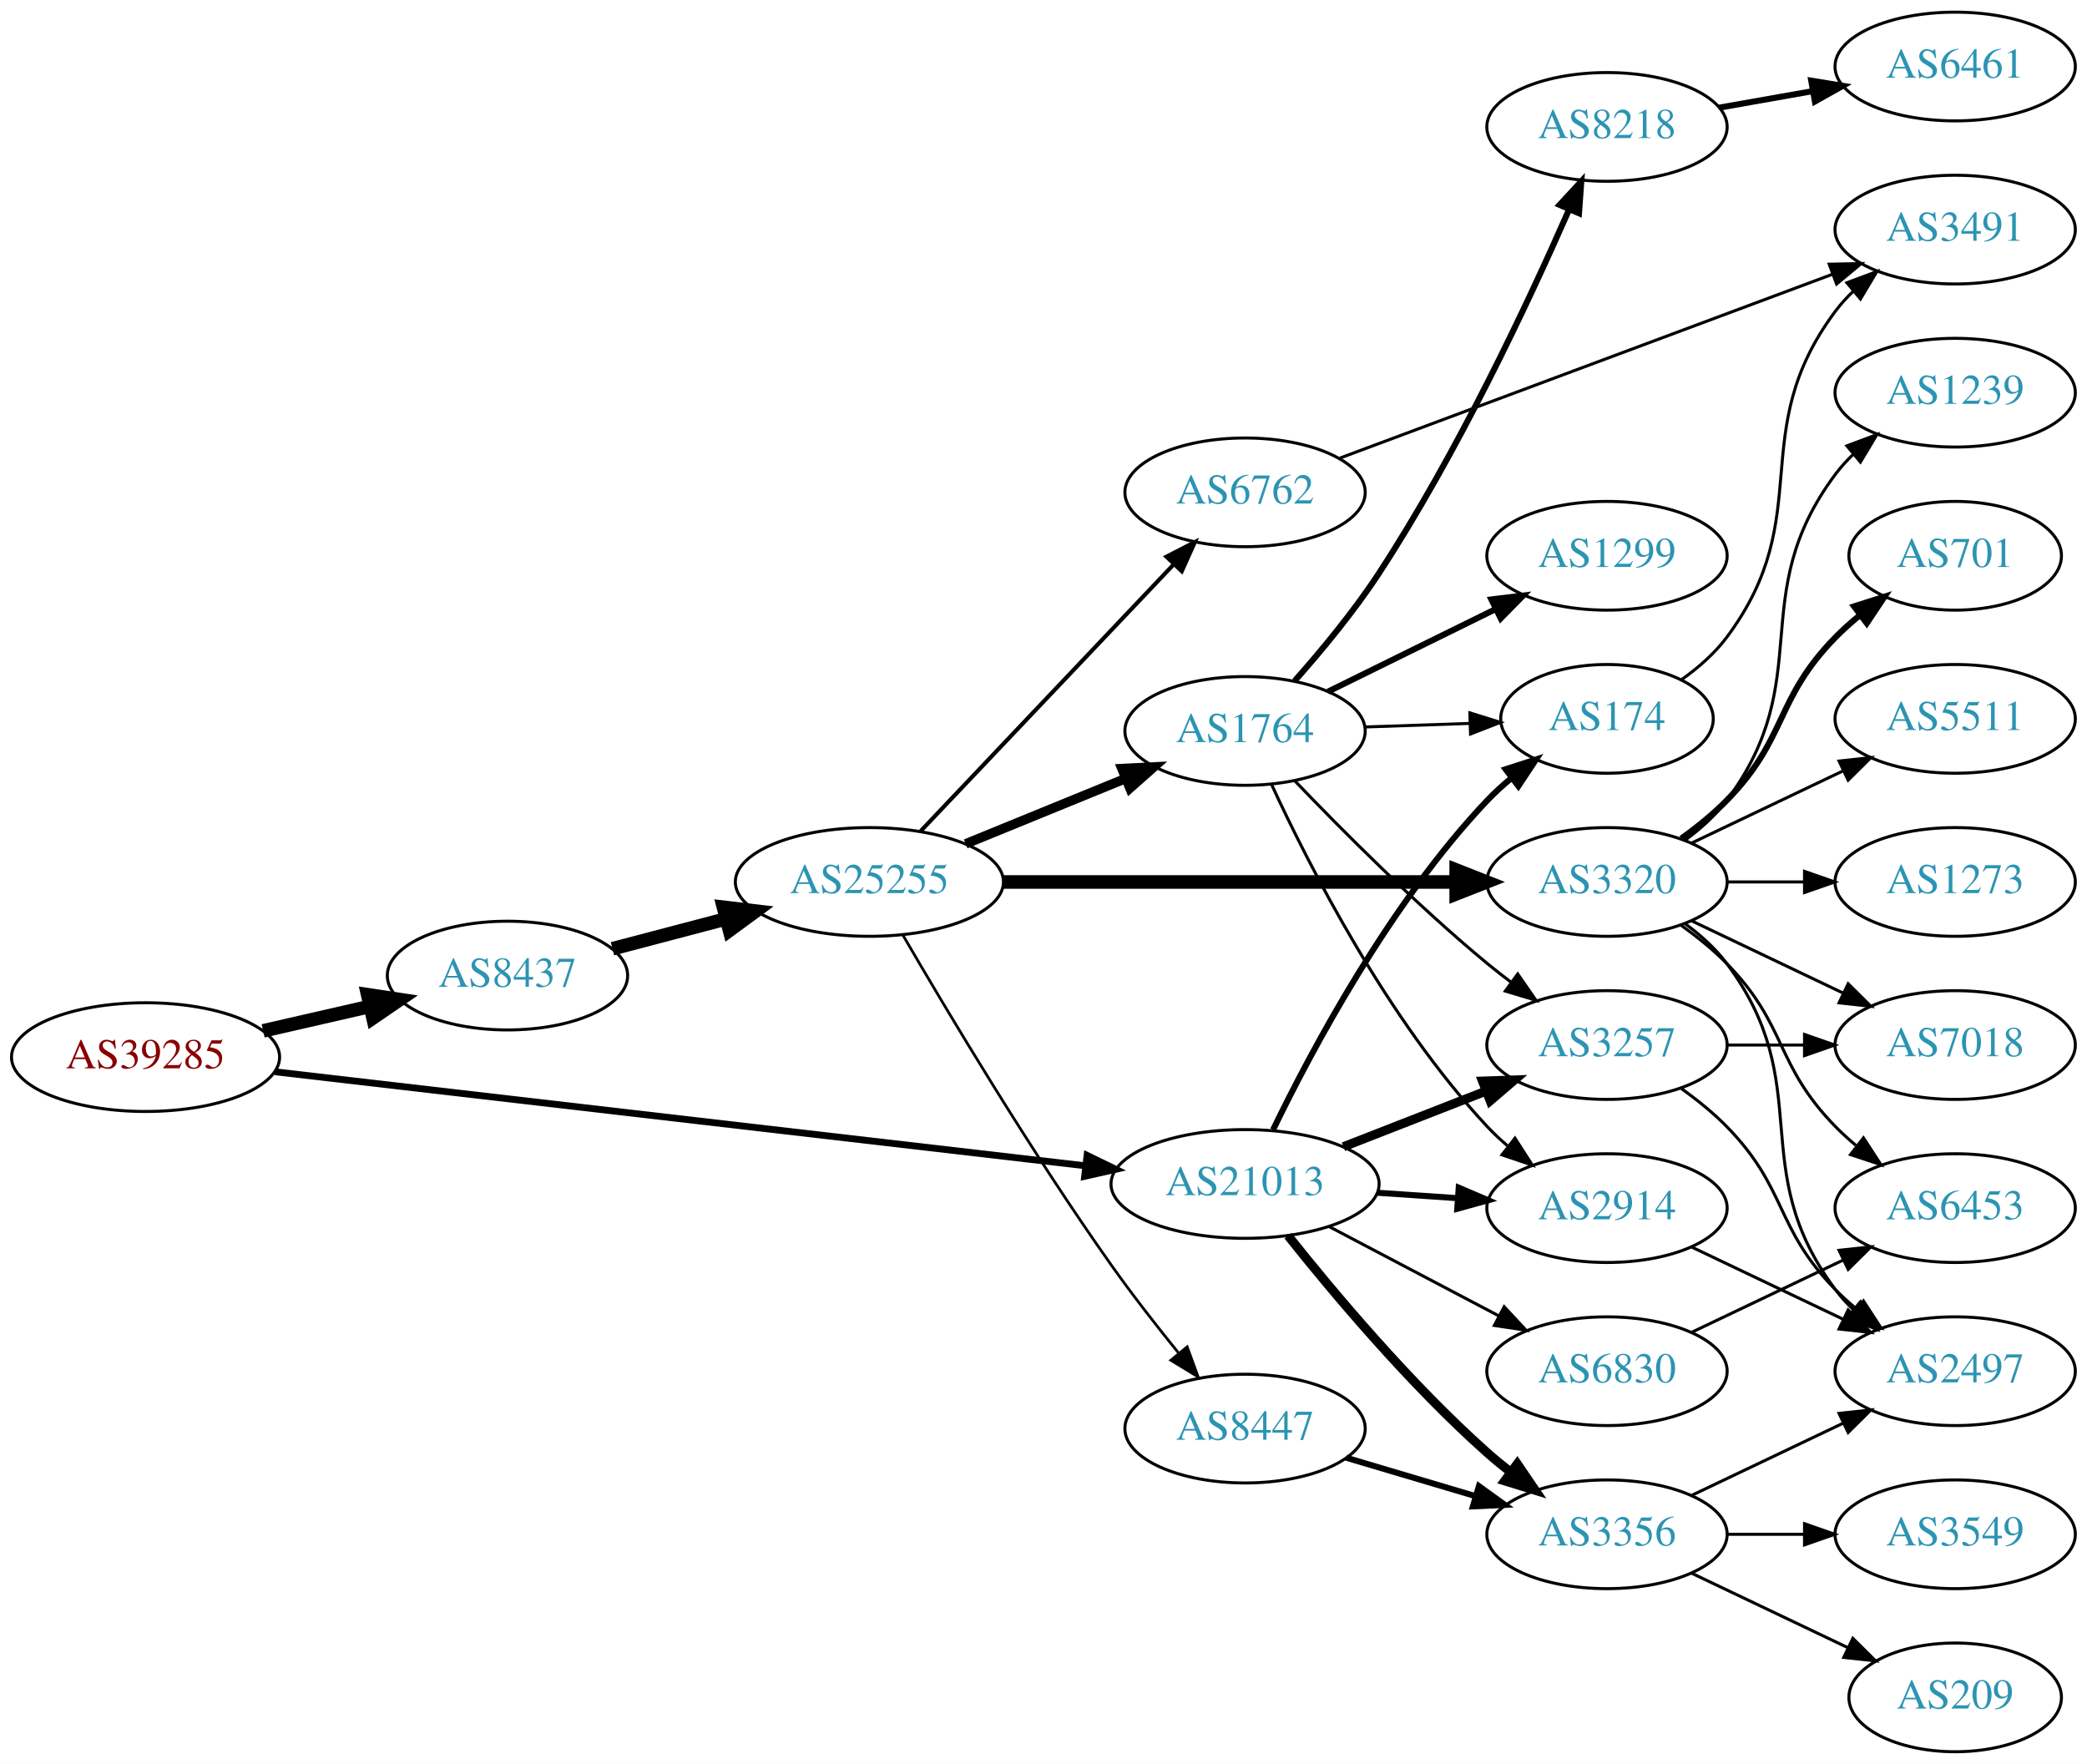
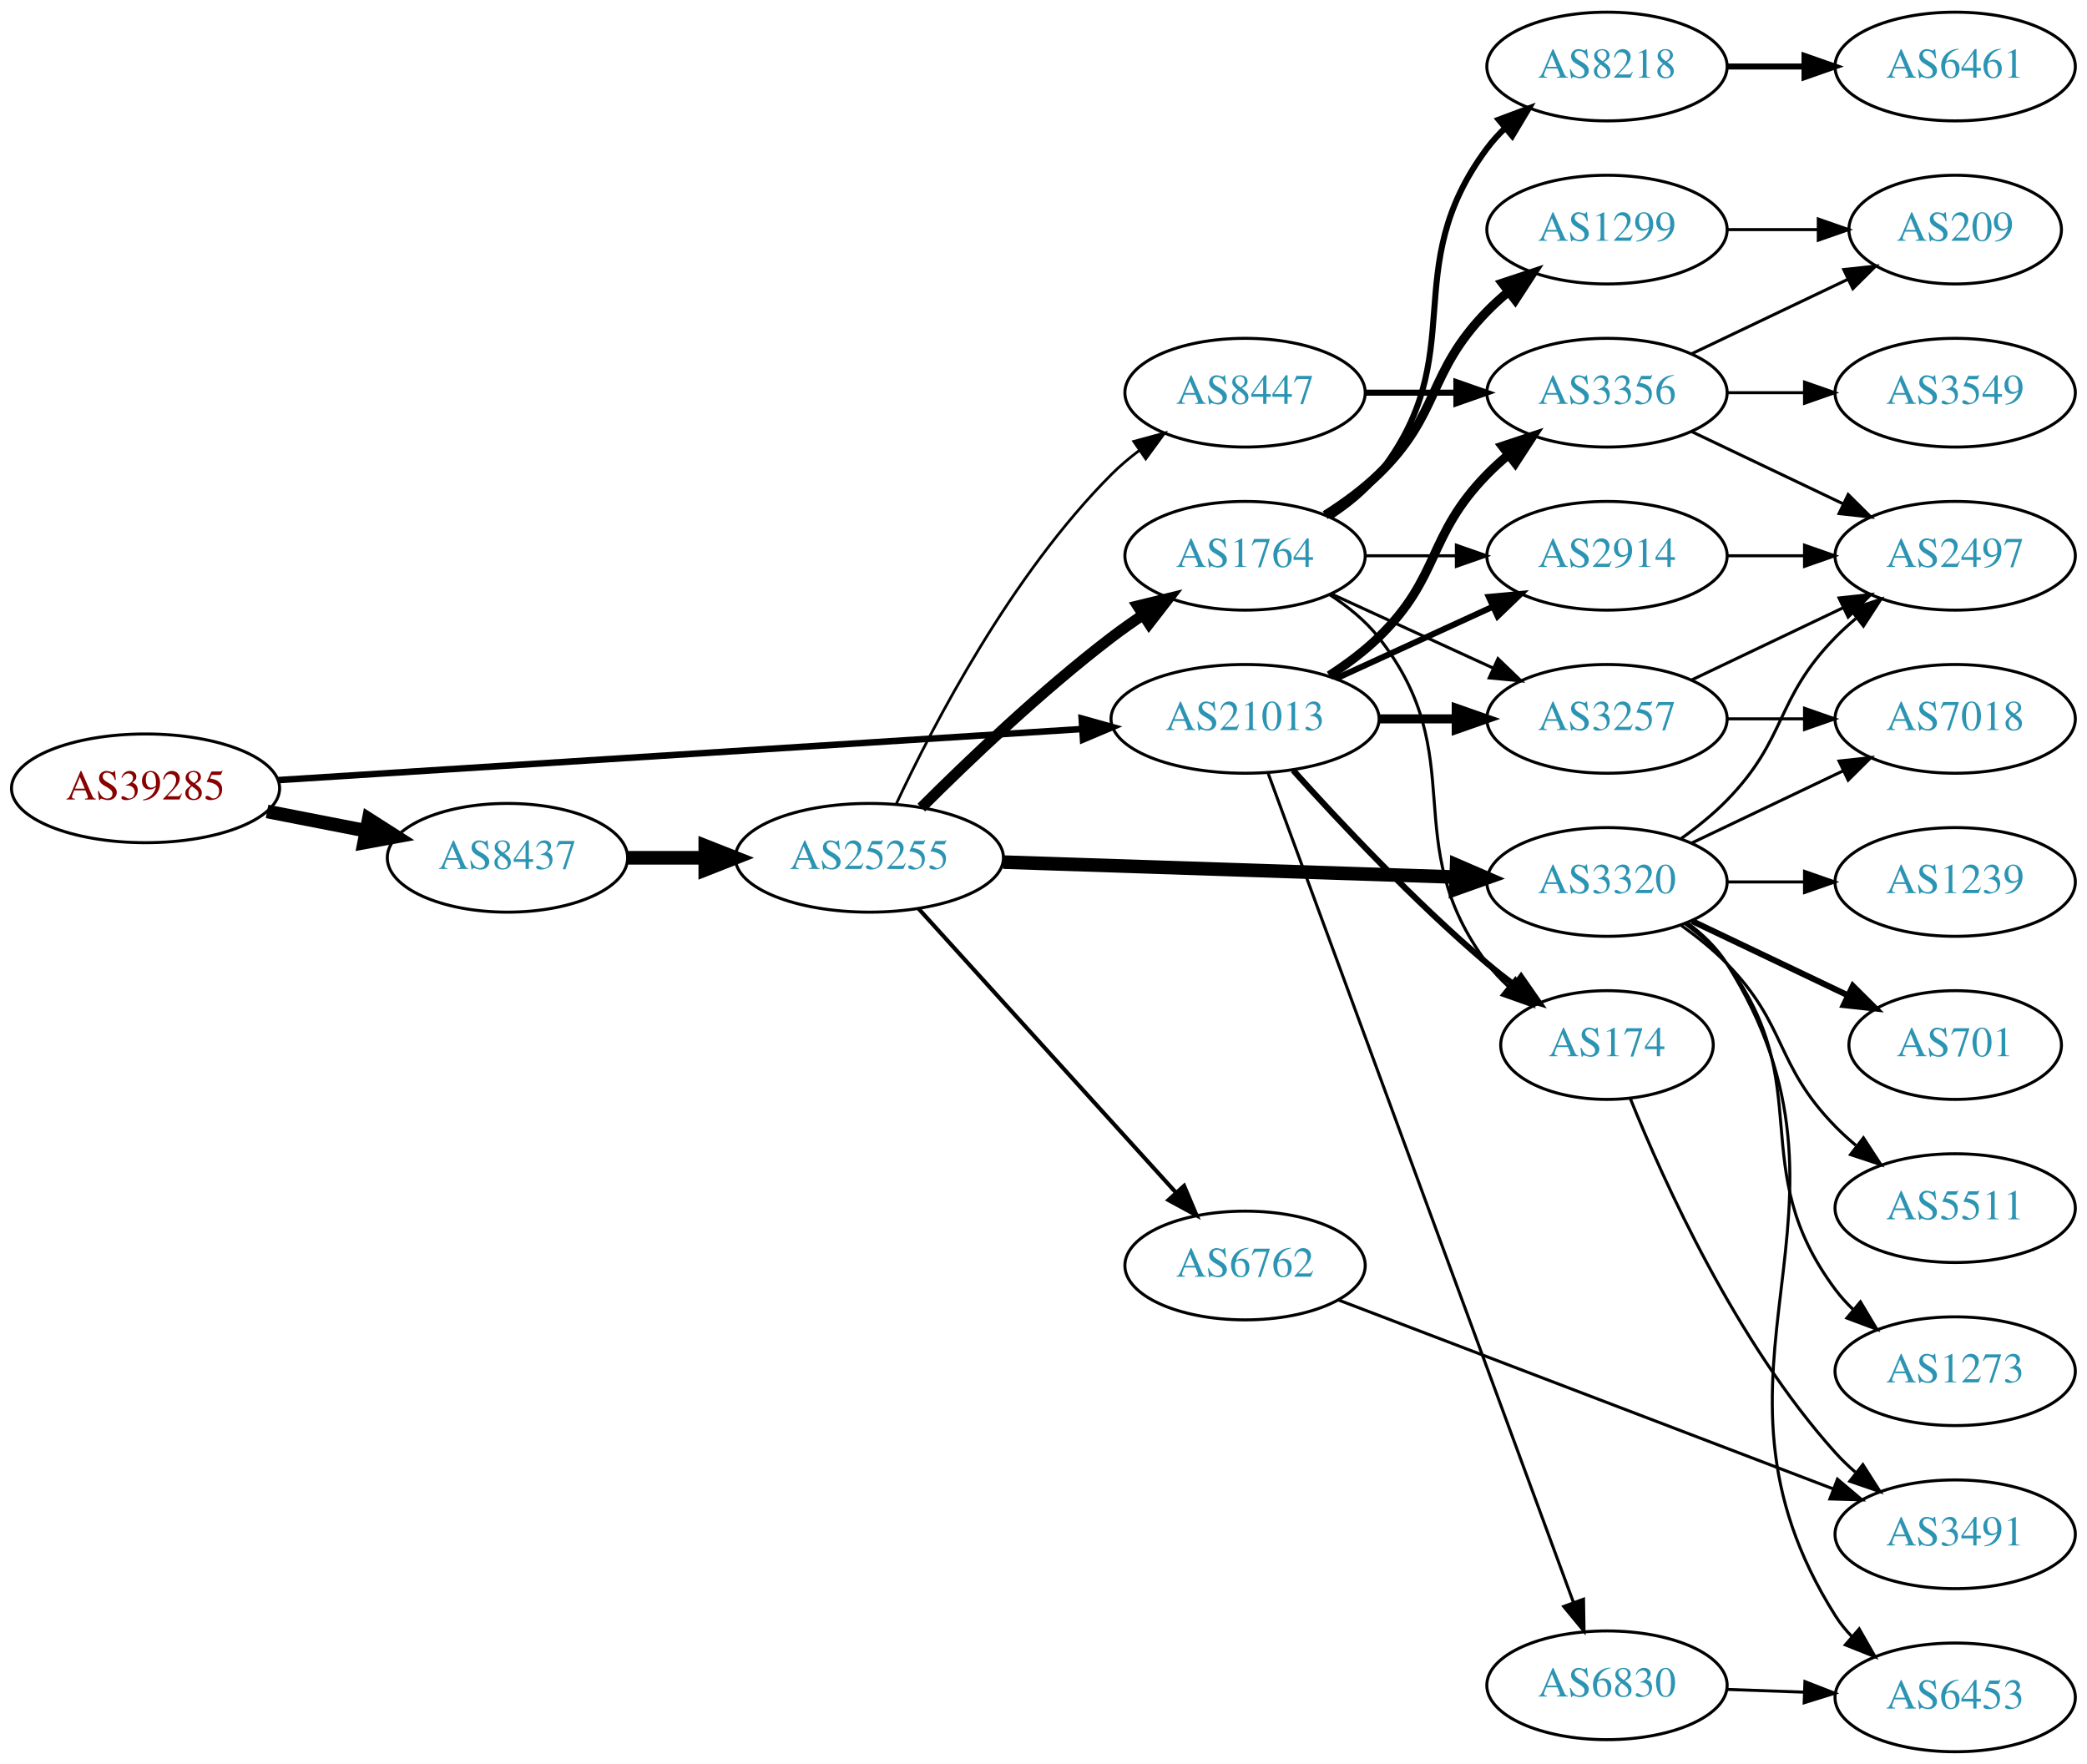
<svg xmlns="http://www.w3.org/2000/svg" xmlns:xlink="http://www.w3.org/1999/xlink" width="691pt" height="584pt" viewBox="0.00 0.00 691.06 584.00">
  <g id="graph0" class="graph" transform="scale(1 1) rotate(0) translate(4 580)">
    <polygon fill="white" stroke="none" points="-4,4 -4,-580 687.055,-580 687.055,4 -4,4" />
    <g id="node1" class="node">
      <g id="a_node1">
        <a xlink:href="/asn/39285" xlink:title="AS39285 ~ Gartner KG [AT]">
-           <ellipse fill="#ffffff" stroke="black" cx="44.196" cy="-230" rx="44.393" ry="18" />
-           <text text-anchor="middle" x="44.196" y="-226.3" font-family="Times,serif" font-size="14.00" fill="#880000">AS39285</text>
+           <ellipse fill="#ffffff" stroke="black" cx="44.196" cy="-319" rx="44.393" ry="18" />
+           <text text-anchor="middle" x="44.196" y="-315.3" font-family="Times,serif" font-size="14.00" fill="#880000">AS39285</text>
        </a>
      </g>
    </g>
    <g id="node2" class="node">
      <g id="a_node2">
        <a xlink:href="/asn/8437" xlink:title="AS8437 ~ Hutchison Drei Austria GmbH [AT]">
-           <ellipse fill="#ffffff" stroke="black" cx="164.039" cy="-257" rx="39.794" ry="18" />
-           <text text-anchor="middle" x="164.039" y="-253.3" font-family="Times,serif" font-size="14.00" fill="#2c94b3">AS8437</text>
+           <ellipse fill="#ffffff" stroke="black" cx="164.039" cy="-296" rx="39.794" ry="18" />
+           <text text-anchor="middle" x="164.039" y="-292.3" font-family="Times,serif" font-size="14.00" fill="#2c94b3">AS8437</text>
        </a>
      </g>
    </g>
    <g id="edge1" class="edge">
-       <path fill="none" stroke="black" stroke-width="4.5" d="M83.131,-238.692C94.371,-241.267 106.784,-244.111 118.407,-246.774" />
-       <polygon fill="black" stroke="black" stroke-width="4.5" points="117.742,-250.661 128.369,-249.057 119.501,-242.985 117.742,-250.661" />
+       <path fill="none" stroke="black" stroke-width="4.5" d="M84.436,-311.341C94.888,-309.301 106.274,-307.079 117.052,-304.975" />
+       <polygon fill="black" stroke="black" stroke-width="4.5" points="118.089,-308.785 127.149,-303.005 116.58,-301.056 118.089,-308.785" />
    </g>
    <g id="node3" class="node">
      <g id="a_node3">
        <a xlink:href="/asn/21013" xlink:title="AS21013 ~ Wels, AT [AT]">
-           <ellipse fill="#ffffff" stroke="black" cx="408.273" cy="-188" rx="44.393" ry="18" />
-           <text text-anchor="middle" x="408.273" y="-184.3" font-family="Times,serif" font-size="14.00" fill="#2c94b3">AS21013</text>
+           <ellipse fill="#ffffff" stroke="black" cx="408.273" cy="-342" rx="44.393" ry="18" />
+           <text text-anchor="middle" x="408.273" y="-338.3" font-family="Times,serif" font-size="14.00" fill="#2c94b3">AS21013</text>
        </a>
      </g>
    </g>
    <g id="edge2" class="edge">
-       <path fill="none" stroke="black" stroke-width="2.25" d="M87.085,-225.141C153.531,-217.433 282.951,-202.421 355.245,-194.035" />
-       <polygon fill="black" stroke="black" stroke-width="2.25" points="355.953,-197.477 365.483,-192.848 355.146,-190.523 355.953,-197.477" />
+       <path fill="none" stroke="black" stroke-width="2.152" d="M88.153,-321.729C154.571,-325.948 282.038,-334.045 354.149,-338.625" />
+       <polygon fill="black" stroke="black" stroke-width="2.152" points="354.171,-342.134 364.372,-339.275 354.614,-335.148 354.171,-342.134" />
    </g>
    <g id="node4" class="node">
      <g id="a_node4">
        <a xlink:href="/asn/25255" xlink:title="AS25255 ~ ==&gt; TELE2 AUSTRIA &lt;== [AT]">
-           <ellipse fill="#ffffff" stroke="black" cx="283.881" cy="-288" rx="44.393" ry="18" />
-           <text text-anchor="middle" x="283.881" y="-284.3" font-family="Times,serif" font-size="14.00" fill="#2c94b3">AS25255</text>
+           <ellipse fill="#ffffff" stroke="black" cx="283.881" cy="-296" rx="44.393" ry="18" />
+           <text text-anchor="middle" x="283.881" y="-292.3" font-family="Times,serif" font-size="14.00" fill="#2c94b3">AS25255</text>
        </a>
      </g>
    </g>
    <g id="edge3" class="edge">
-       <path fill="none" stroke="black" stroke-width="4.5" d="M198.808,-265.883C210.507,-268.961 223.835,-272.467 236.376,-275.766" />
-       <polygon fill="black" stroke="black" stroke-width="4.5" points="235.547,-279.62 246.22,-278.356 237.55,-272.004 235.547,-279.62" />
+       <path fill="none" stroke="black" stroke-width="4.5" d="M203.951,-296C212.054,-296 220.729,-296 229.255,-296" />
+       <polygon fill="black" stroke="black" stroke-width="4.5" points="229.533,-299.938 239.533,-296 229.533,-292.063 229.533,-299.938" />
    </g>
    <g id="node11" class="node">
      <g id="a_node11">
        <a xlink:href="/asn/174" xlink:title="AS174 ~ Cogent Communications [US]">
-           <ellipse fill="#ffffff" stroke="black" cx="528.116" cy="-342" rx="35.194" ry="18" />
-           <text text-anchor="middle" x="528.116" y="-338.3" font-family="Times,serif" font-size="14.00" fill="#2c94b3">AS174</text>
-         </a>
-       </g>
-     </g>
-     <g id="edge21" class="edge">
-       <path fill="none" stroke="black" stroke-width="2" d="M417.556,-205.964C430.199,-232.07 456.272,-281.075 488.469,-315 490.91,-317.571 493.631,-320.045 496.467,-322.382" />
-       <polygon fill="black" stroke="black" stroke-width="2" points="494.547,-325.318 504.631,-328.567 498.774,-319.738 494.547,-325.318" />
+           <ellipse fill="#ffffff" stroke="black" cx="528.116" cy="-234" rx="35.194" ry="18" />
+           <text text-anchor="middle" x="528.116" y="-230.3" font-family="Times,serif" font-size="14.00" fill="#2c94b3">AS174</text>
+         </a>
+       </g>
+     </g>
+     <g id="edge24" class="edge">
+       <path fill="none" stroke="black" stroke-width="2" d="M424.206,-324.956C439.532,-307.903 464.468,-281.35 488.469,-261 491.322,-258.582 494.387,-256.167 497.498,-253.831" />
+       <polygon fill="black" stroke="black" stroke-width="2" points="499.671,-256.578 505.726,-247.884 495.571,-250.905 499.671,-256.578" />
    </g>
    <g id="node12" class="node">
      <g id="a_node12">
-         <a xlink:href="/asn/2914" xlink:title="AS2914 ~ NTT America, Inc. [US]">
-           <ellipse fill="#ffffff" stroke="black" cx="528.116" cy="-180" rx="39.794" ry="18" />
-           <text text-anchor="middle" x="528.116" y="-176.3" font-family="Times,serif" font-size="14.00" fill="#2c94b3">AS2914</text>
-         </a>
-       </g>
-     </g>
-     <g id="edge22" class="edge">
-       <path fill="none" stroke="black" stroke-width="2" d="M452.151,-185.089C460.759,-184.505 469.862,-183.887 478.646,-183.291" />
-       <polygon fill="black" stroke="black" stroke-width="2" points="479.02,-186.773 488.76,-182.604 478.546,-179.789 479.02,-186.773" />
+         <a xlink:href="/asn/3257" xlink:title="AS3257 ~ GTT [DE]">
+           <ellipse fill="#ffffff" stroke="black" cx="528.116" cy="-342" rx="39.794" ry="18" />
+           <text text-anchor="middle" x="528.116" y="-338.3" font-family="Times,serif" font-size="14.00" fill="#2c94b3">AS3257</text>
+         </a>
+       </g>
+     </g>
+     <g id="edge21" class="edge">
+       <path fill="none" stroke="black" stroke-width="3" d="M452.484,-342C460.797,-342 469.56,-342 478.042,-342" />
+       <polygon fill="black" stroke="black" stroke-width="3" points="478.201,-345.5 488.201,-342 478.201,-338.5 478.201,-345.5" />
    </g>
    <g id="node13" class="node">
      <g id="a_node13">
-         <a xlink:href="/asn/3257" xlink:title="AS3257 ~ GTT [DE]">
-           <ellipse fill="#ffffff" stroke="black" cx="528.116" cy="-234" rx="39.794" ry="18" />
-           <text text-anchor="middle" x="528.116" y="-230.3" font-family="Times,serif" font-size="14.00" fill="#2c94b3">AS3257</text>
-         </a>
-       </g>
-     </g>
-     <g id="edge24" class="edge">
-       <path fill="none" stroke="black" stroke-width="3" d="M440.853,-200.327C455.282,-205.96 472.522,-212.689 487.783,-218.646" />
-       <polygon fill="black" stroke="black" stroke-width="3" points="486.889,-222.054 497.477,-222.43 489.434,-215.534 486.889,-222.054" />
+         <a xlink:href="/asn/2914" xlink:title="AS2914 ~ NTT America, Inc. [US]">
+           <ellipse fill="#ffffff" stroke="black" cx="528.116" cy="-396" rx="39.794" ry="18" />
+           <text text-anchor="middle" x="528.116" y="-392.3" font-family="Times,serif" font-size="14.00" fill="#2c94b3">AS2914</text>
+         </a>
+       </g>
+     </g>
+     <g id="edge22" class="edge">
+       <path fill="none" stroke="black" stroke-width="2" d="M438.403,-355.348C454.014,-362.502 473.412,-371.391 490.084,-379.03" />
+       <polygon fill="black" stroke="black" stroke-width="2" points="488.987,-382.378 499.536,-383.362 491.903,-376.014 488.987,-382.378" />
    </g>
    <g id="node22" class="node">
      <g id="a_node22">
        <a xlink:href="/asn/3356" xlink:title="AS3356 ~ Level 3 Parent, LLC [US]">
-           <ellipse fill="#ffffff" stroke="black" cx="528.116" cy="-72" rx="39.794" ry="18" />
-           <text text-anchor="middle" x="528.116" y="-68.3" font-family="Times,serif" font-size="14.00" fill="#2c94b3">AS3356</text>
+           <ellipse fill="#ffffff" stroke="black" cx="528.116" cy="-450" rx="39.794" ry="18" />
+           <text text-anchor="middle" x="528.116" y="-446.3" font-family="Times,serif" font-size="14.00" fill="#2c94b3">AS3356</text>
        </a>
      </g>
    </g>
    <g id="edge23" class="edge">
-       <path fill="none" stroke="black" stroke-width="3" d="M422.512,-170.853C437.437,-152.093 462.964,-121.675 488.469,-99 490.916,-96.825 493.542,-94.67 496.231,-92.583" />
-       <polygon fill="black" stroke="black" stroke-width="3" points="498.408,-95.326 504.372,-86.569 494.249,-89.695 498.408,-95.326" />
+       <path fill="none" stroke="black" stroke-width="3" d="M436.157,-356.329C441.882,-360.036 447.648,-364.318 452.469,-369 473.163,-389.094 468.297,-402.383 488.469,-423 490.562,-425.139 492.846,-427.218 495.222,-429.21" />
+       <polygon fill="black" stroke="black" stroke-width="3" points="493.466,-432.275 503.522,-435.611 497.741,-426.732 493.466,-432.275" />
    </g>
    <g id="node23" class="node">
      <g id="a_node23">
        <a xlink:href="/asn/6830" xlink:title="AS6830 ~ LGI-UPC [AT]">
-           <ellipse fill="#ffffff" stroke="black" cx="528.116" cy="-126" rx="39.794" ry="18" />
-           <text text-anchor="middle" x="528.116" y="-122.3" font-family="Times,serif" font-size="14.00" fill="#2c94b3">AS6830</text>
+           <ellipse fill="#ffffff" stroke="black" cx="528.116" cy="-22" rx="39.794" ry="18" />
+           <text text-anchor="middle" x="528.116" y="-18.3" font-family="Times,serif" font-size="14.00" fill="#2c94b3">AS6830</text>
        </a>
      </g>
    </g>
    <g id="edge25" class="edge">
-       <path fill="none" stroke="black" d="M436.014,-173.931C452.668,-165.169 474.27,-153.803 492.259,-144.339" />
-       <polygon fill="black" stroke="black" points="494.071,-147.341 501.291,-139.587 490.812,-141.146 494.071,-147.341" />
+       <path fill="none" stroke="black" d="M415.947,-323.879C435.635,-270.415 493.566,-113.103 517.053,-49.325" />
+       <polygon fill="black" stroke="black" points="520.344,-50.516 520.516,-39.923 513.776,-48.097 520.344,-50.516" />
    </g>
    <g id="node5" class="node">
      <g id="a_node5">
        <a xlink:href="/asn/1764" xlink:title="AS1764 ~ NEXTLAYER-AS [AT]">
-           <ellipse fill="#ffffff" stroke="black" cx="408.273" cy="-338" rx="39.794" ry="18" />
-           <text text-anchor="middle" x="408.273" y="-334.3" font-family="Times,serif" font-size="14.00" fill="#2c94b3">AS1764</text>
+           <ellipse fill="#ffffff" stroke="black" cx="408.273" cy="-396" rx="39.794" ry="18" />
+           <text text-anchor="middle" x="408.273" y="-392.3" font-family="Times,serif" font-size="14.00" fill="#2c94b3">AS1764</text>
        </a>
      </g>
    </g>
    <g id="edge4" class="edge">
-       <path fill="none" stroke="black" stroke-width="3.15" d="M315.766,-300.617C331.749,-307.147 351.423,-315.184 368.428,-322.131" />
-       <polygon fill="black" stroke="black" stroke-width="3.15" points="367.503,-325.534 378.084,-326.075 370.15,-319.053 367.503,-325.534" />
+       <path fill="none" stroke="black" stroke-width="3.6" d="M301.077,-312.615C316.549,-328.07 340.884,-351.307 364.077,-369 367.4,-371.534 370.967,-374.053 374.576,-376.475" />
+       <polygon fill="black" stroke="black" stroke-width="3.6" points="372.68,-379.417 382.976,-381.915 376.485,-373.542 372.68,-379.417" />
    </g>
    <g id="node6" class="node">
      <g id="a_node6">
        <a xlink:href="/asn/3320" xlink:title="AS3320 ~ DTAG [DE]">
          <ellipse fill="#ffffff" stroke="black" cx="528.116" cy="-288" rx="39.794" ry="18" />
          <text text-anchor="middle" x="528.116" y="-284.3" font-family="Times,serif" font-size="14.00" fill="#2c94b3">AS3320</text>
        </a>
      </g>
    </g>
    <g id="edge5" class="edge">
-       <path fill="none" stroke="black" stroke-width="4.5" d="M328.188,-288C370.267,-288 434.075,-288 478.02,-288" />
-       <polygon fill="black" stroke="black" stroke-width="4.5" points="478.184,-291.938 488.184,-288 478.184,-284.063 478.184,-291.938" />
+       <path fill="none" stroke="black" stroke-width="4.5" d="M328.188,-294.57C370.267,-293.18 434.075,-291.073 478.02,-289.621" />
+       <polygon fill="black" stroke="black" stroke-width="4.5" points="478.32,-293.551 488.184,-289.286 478.06,-285.681 478.32,-293.551" />
    </g>
    <g id="node7" class="node">
      <g id="a_node7">
        <a xlink:href="/asn/6762" xlink:title="AS6762 ~ TELECOM ITALIA SPARKLE S.p.A. [IT]">
-           <ellipse fill="#ffffff" stroke="black" cx="408.273" cy="-417" rx="39.794" ry="18" />
-           <text text-anchor="middle" x="408.273" y="-413.3" font-family="Times,serif" font-size="14.00" fill="#2c94b3">AS6762</text>
+           <ellipse fill="#ffffff" stroke="black" cx="408.273" cy="-161" rx="39.794" ry="18" />
+           <text text-anchor="middle" x="408.273" y="-157.3" font-family="Times,serif" font-size="14.00" fill="#2c94b3">AS6762</text>
        </a>
      </g>
    </g>
    <g id="edge6" class="edge">
-       <path fill="none" stroke="black" stroke-width="1.35" d="M300.882,-304.864C322.257,-327.393 360.252,-367.44 384.579,-393.08" />
-       <polygon fill="black" stroke="black" stroke-width="1.35" points="382.234,-395.694 391.656,-400.539 387.312,-390.876 382.234,-395.694" />
+       <path fill="none" stroke="black" stroke-width="1.35" d="M300.135,-279.175C321.598,-255.501 360.829,-212.229 385.397,-185.13" />
+       <polygon fill="black" stroke="black" stroke-width="1.35" points="388.088,-187.372 392.212,-177.613 382.902,-182.671 388.088,-187.372" />
    </g>
    <g id="node8" class="node">
      <g id="a_node8">
        <a xlink:href="/asn/8447" xlink:title="AS8447 ~ A1 Telekom Austria AG [AT]">
-           <ellipse fill="#ffffff" stroke="black" cx="408.273" cy="-107" rx="39.794" ry="18" />
-           <text text-anchor="middle" x="408.273" y="-103.3" font-family="Times,serif" font-size="14.00" fill="#2c94b3">AS8447</text>
+           <ellipse fill="#ffffff" stroke="black" cx="408.273" cy="-450" rx="39.794" ry="18" />
+           <text text-anchor="middle" x="408.273" y="-446.3" font-family="Times,serif" font-size="14.00" fill="#2c94b3">AS8447</text>
        </a>
      </g>
    </g>
    <g id="edge7" class="edge">
-       <path fill="none" stroke="black" stroke-width="0.9" d="M295.013,-270.327C309.501,-245.401 337.349,-198.747 364.077,-161 370.983,-151.248 379.048,-140.917 386.328,-131.93" />
-       <polygon fill="black" stroke="black" stroke-width="0.9" points="389.104,-134.064 392.736,-124.111 383.69,-129.626 389.104,-134.064" />
+       <path fill="none" stroke="black" stroke-width="0.9" d="M292.732,-313.747C305.012,-340.017 330.838,-389.726 364.077,-423 366.88,-425.806 370.026,-428.457 373.31,-430.922" />
+       <polygon fill="black" stroke="black" stroke-width="0.9" points="371.414,-433.865 381.637,-436.647 375.379,-428.097 371.414,-433.865" />
    </g>
    <g id="node9" class="node">
      <g id="a_node9">
        <a xlink:href="/asn/8218" xlink:title="AS8218 ~ legacy Neotelecoms [FR]">
-           <ellipse fill="#ffffff" stroke="black" cx="528.116" cy="-538" rx="39.794" ry="18" />
-           <text text-anchor="middle" x="528.116" y="-534.3" font-family="Times,serif" font-size="14.00" fill="#2c94b3">AS8218</text>
+           <ellipse fill="#ffffff" stroke="black" cx="528.116" cy="-558" rx="39.794" ry="18" />
+           <text text-anchor="middle" x="528.116" y="-554.3" font-family="Times,serif" font-size="14.00" fill="#2c94b3">AS8218</text>
        </a>
      </g>
    </g>
    <g id="edge8" class="edge">
-       <path fill="none" stroke="black" stroke-width="2" d="M424.695,-354.577C433.436,-364.436 444.235,-377.436 452.469,-390 478.547,-429.789 502.072,-479.906 515.468,-510.42" />
-       <polygon fill="black" stroke="black" stroke-width="2" points="512.421,-512.192 519.611,-519.974 518.843,-509.407 512.421,-512.192" />
+       <path fill="none" stroke="black" stroke-width="2" d="M436.245,-408.855C442.233,-412.72 448.093,-417.441 452.469,-423 483.768,-462.754 458.198,-490.458 488.469,-531 490.214,-533.336 492.221,-535.545 494.385,-537.617" />
+       <polygon fill="black" stroke="black" stroke-width="2" points="492.262,-540.405 502.185,-544.118 496.744,-535.027 492.262,-540.405" />
    </g>
    <g id="node10" class="node">
      <g id="a_node10">
        <a xlink:href="/asn/1299" xlink:title="AS1299 ~ Telia Carrier [EU]">
-           <ellipse fill="#ffffff" stroke="black" cx="528.116" cy="-396" rx="39.794" ry="18" />
-           <text text-anchor="middle" x="528.116" y="-392.3" font-family="Times,serif" font-size="14.00" fill="#2c94b3">AS1299</text>
+           <ellipse fill="#ffffff" stroke="black" cx="528.116" cy="-504" rx="39.794" ry="18" />
+           <text text-anchor="middle" x="528.116" y="-500.3" font-family="Times,serif" font-size="14.00" fill="#2c94b3">AS1299</text>
        </a>
      </g>
    </g>
    <g id="edge9" class="edge">
-       <path fill="none" stroke="black" stroke-width="2" d="M435.72,-351.016C452.131,-359.094 473.43,-369.577 491.338,-378.391" />
-       <polygon fill="black" stroke="black" stroke-width="2" points="489.833,-381.551 500.35,-382.826 492.924,-375.27 489.833,-381.551" />
+       <path fill="none" stroke="black" stroke-width="3" d="M434.802,-409.462C440.965,-413.362 447.267,-417.948 452.469,-423 473.163,-443.094 468.297,-456.383 488.469,-477 490.562,-479.139 492.846,-481.218 495.222,-483.21" />
+       <polygon fill="black" stroke="black" stroke-width="3" points="493.466,-486.275 503.522,-489.611 497.741,-480.732 493.466,-486.275" />
    </g>
    <g id="edge10" class="edge">
-       <path fill="none" stroke="black" d="M447.859,-339.31C458.96,-339.687 471.159,-340.101 482.587,-340.489" />
-       <polygon fill="black" stroke="black" points="482.7,-343.994 492.813,-340.836 482.938,-336.998 482.7,-343.994" />
+       <path fill="none" stroke="black" d="M436.245,-383.145C442.233,-379.28 448.093,-374.559 452.469,-369 483.768,-329.246 458.198,-301.542 488.469,-261 490.477,-258.311 492.833,-255.791 495.374,-253.454" />
+       <polygon fill="black" stroke="black" points="497.789,-256.004 503.39,-247.011 493.403,-250.548 497.789,-256.004" />
    </g>
    <g id="edge11" class="edge">
-       <path fill="none" stroke="black" d="M417.014,-320.342C429.332,-293.627 455.416,-242.312 488.469,-207 490.514,-204.815 492.764,-202.704 495.117,-200.689" />
-       <polygon fill="black" stroke="black" points="497.642,-203.158 503.374,-194.248 493.336,-197.639 497.642,-203.158" />
+       <path fill="none" stroke="black" d="M436.902,-383.339C452.859,-376.027 473.13,-366.739 490.412,-358.819" />
+       <polygon fill="black" stroke="black" points="492.027,-361.929 499.66,-354.581 489.111,-355.565 492.027,-361.929" />
    </g>
    <g id="edge12" class="edge">
-       <path fill="none" stroke="black" d="M424.644,-321.578C440.107,-305.422 464.965,-280.422 488.469,-261 490.993,-258.915 493.672,-256.822 496.395,-254.775" />
-       <polygon fill="black" stroke="black" points="498.555,-257.532 504.59,-248.824 494.442,-251.868 498.555,-257.532" />
+       <path fill="none" stroke="black" d="M448.186,-396C457.739,-396 468.089,-396 478.052,-396" />
+       <polygon fill="black" stroke="black" points="478.244,-399.5 488.244,-396 478.244,-392.5 478.244,-399.5" />
    </g>
    <g id="node15" class="node">
      <g id="a_node15">
        <a xlink:href="/asn/1239" xlink:title="AS1239 ~ Sprint [US]">
-           <ellipse fill="#ffffff" stroke="black" cx="643.409" cy="-450" rx="39.794" ry="18" />
-           <text text-anchor="middle" x="643.409" y="-446.3" font-family="Times,serif" font-size="14.00" fill="#2c94b3">AS1239</text>
+           <ellipse fill="#ffffff" stroke="black" cx="643.409" cy="-288" rx="39.794" ry="18" />
+           <text text-anchor="middle" x="643.409" y="-284.3" font-family="Times,serif" font-size="14.00" fill="#2c94b3">AS1239</text>
        </a>
      </g>
    </g>
    <g id="edge14" class="edge">
-       <path fill="none" stroke="black" d="M554.047,-301.882C559.123,-305.611 564.041,-310.016 567.762,-315 598.034,-355.542 573.491,-382.458 603.762,-423 605.507,-425.336 607.514,-427.545 609.678,-429.617" />
-       <polygon fill="black" stroke="black" points="607.555,-432.405 617.478,-436.118 612.037,-427.027 607.555,-432.405" />
+       <path fill="none" stroke="black" d="M567.788,-288C575.991,-288 584.755,-288 593.287,-288" />
+       <polygon fill="black" stroke="black" points="593.526,-291.5 603.526,-288 593.526,-284.5 593.526,-291.5" />
    </g>
    <g id="node16" class="node">
      <g id="a_node16">
        <a xlink:href="/asn/701" xlink:title="AS701 ~ UUNET [US]">
-           <ellipse fill="#ffffff" stroke="black" cx="643.409" cy="-396" rx="35.194" ry="18" />
-           <text text-anchor="middle" x="643.409" y="-392.3" font-family="Times,serif" font-size="14.00" fill="#2c94b3">AS701</text>
+           <ellipse fill="#ffffff" stroke="black" cx="643.409" cy="-234" rx="35.194" ry="18" />
+           <text text-anchor="middle" x="643.409" y="-230.3" font-family="Times,serif" font-size="14.00" fill="#2c94b3">AS701</text>
        </a>
      </g>
    </g>
    <g id="edge15" class="edge">
-       <path fill="none" stroke="black" stroke-width="2" d="M552.71,-302.389C557.966,-306.148 563.298,-310.437 567.762,-315 587.935,-335.617 583.59,-348.383 603.762,-369 606.242,-371.534 608.988,-373.983 611.841,-376.304" />
-       <polygon fill="black" stroke="black" stroke-width="2" points="609.932,-379.248 620.026,-382.468 614.143,-373.657 609.932,-379.248" />
+       <path fill="none" stroke="black" stroke-width="2" d="M556.252,-275.066C571.684,-267.71 591.17,-258.423 607.705,-250.541" />
+       <polygon fill="black" stroke="black" stroke-width="2" points="609.525,-253.551 617.047,-246.089 606.514,-247.232 609.525,-253.551" />
    </g>
    <g id="node17" class="node">
      <g id="a_node17">
-         <a xlink:href="/asn/2497" xlink:title="AS2497 ~ Internet Initiative Japan Inc. [JP]">
-           <ellipse fill="#ffffff" stroke="black" cx="643.409" cy="-126" rx="39.794" ry="18" />
-           <text text-anchor="middle" x="643.409" y="-122.3" font-family="Times,serif" font-size="14.00" fill="#2c94b3">AS2497</text>
+         <a xlink:href="/asn/7018" xlink:title="AS7018 ~ AT&amp;T Services, Inc. [US]">
+           <ellipse fill="#ffffff" stroke="black" cx="643.409" cy="-342" rx="39.794" ry="18" />
+           <text text-anchor="middle" x="643.409" y="-338.3" font-family="Times,serif" font-size="14.00" fill="#2c94b3">AS7018</text>
        </a>
      </g>
    </g>
    <g id="edge16" class="edge">
-       <path fill="none" stroke="black" d="M554.047,-274.118C559.123,-270.389 564.041,-265.984 567.762,-261 598.034,-220.458 573.491,-193.542 603.762,-153 605.507,-150.664 607.514,-148.455 609.678,-146.383" />
-       <polygon fill="black" stroke="black" points="612.037,-148.973 617.478,-139.882 607.555,-143.595 612.037,-148.973" />
+       <path fill="none" stroke="black" d="M556.252,-300.934C571.246,-308.081 590.067,-317.052 606.291,-324.785" />
+       <polygon fill="black" stroke="black" points="604.961,-328.028 615.494,-329.171 607.973,-321.709 604.961,-328.028" />
    </g>
    <g id="node18" class="node">
      <g id="a_node18">
        <a xlink:href="/asn/5511" xlink:title="AS5511 ~ Orange S.A. [FR]">
-           <ellipse fill="#ffffff" stroke="black" cx="643.409" cy="-342" rx="39.794" ry="18" />
-           <text text-anchor="middle" x="643.409" y="-338.3" font-family="Times,serif" font-size="14.00" fill="#2c94b3">AS5511</text>
+           <ellipse fill="#ffffff" stroke="black" cx="643.409" cy="-180" rx="39.794" ry="18" />
+           <text text-anchor="middle" x="643.409" y="-176.3" font-family="Times,serif" font-size="14.00" fill="#2c94b3">AS5511</text>
        </a>
      </g>
    </g>
    <g id="edge17" class="edge">
-       <path fill="none" stroke="black" d="M556.252,-300.934C571.246,-308.081 590.067,-317.052 606.291,-324.785" />
-       <polygon fill="black" stroke="black" points="604.961,-328.028 615.494,-329.171 607.973,-321.709 604.961,-328.028" />
+       <path fill="none" stroke="black" d="M552.71,-273.611C557.966,-269.852 563.298,-265.563 567.762,-261 587.935,-240.383 583.59,-227.617 603.762,-207 605.855,-204.861 608.139,-202.782 610.515,-200.79" />
+       <polygon fill="black" stroke="black" points="613.034,-203.268 618.815,-194.389 608.759,-197.725 613.034,-203.268" />
    </g>
    <g id="node19" class="node">
      <g id="a_node19">
-         <a xlink:href="/asn/1273" xlink:title="AS1273 ~ Vodafone Group PLC [EU]">
-           <ellipse fill="#ffffff" stroke="black" cx="643.409" cy="-288" rx="39.794" ry="18" />
-           <text text-anchor="middle" x="643.409" y="-284.3" font-family="Times,serif" font-size="14.00" fill="#2c94b3">AS1273</text>
+         <a xlink:href="/asn/6453" xlink:title="AS6453 ~ TATA COMMUNICATIONS (AMERICA) INC [US]">
+           <ellipse fill="#ffffff" stroke="black" cx="643.409" cy="-18" rx="39.794" ry="18" />
+           <text text-anchor="middle" x="643.409" y="-14.3" font-family="Times,serif" font-size="14.00" fill="#2c94b3">AS6453</text>
        </a>
      </g>
    </g>
    <g id="edge18" class="edge">
-       <path fill="none" stroke="black" d="M567.788,-288C575.991,-288 584.755,-288 593.287,-288" />
-       <polygon fill="black" stroke="black" points="593.526,-291.5 603.526,-288 593.526,-284.5 593.526,-291.5" />
+       <path fill="none" stroke="black" d="M554.642,-274.528C559.687,-270.777 564.442,-266.26 567.762,-261 619.712,-178.7 551.813,-127.3 603.762,-45 605.319,-42.534 607.19,-40.232 609.259,-38.095" />
+       <polygon fill="black" stroke="black" points="611.629,-40.673 616.883,-31.473 607.038,-35.389 611.629,-40.673" />
    </g>
    <g id="node20" class="node">
      <g id="a_node20">
-         <a xlink:href="/asn/6453" xlink:title="AS6453 ~ TATA COMMUNICATIONS (AMERICA) INC [US]">
-           <ellipse fill="#ffffff" stroke="black" cx="643.409" cy="-180" rx="39.794" ry="18" />
-           <text text-anchor="middle" x="643.409" y="-176.3" font-family="Times,serif" font-size="14.00" fill="#2c94b3">AS6453</text>
+         <a xlink:href="/asn/2497" xlink:title="AS2497 ~ Internet Initiative Japan Inc. [JP]">
+           <ellipse fill="#ffffff" stroke="black" cx="643.409" cy="-396" rx="39.794" ry="18" />
+           <text text-anchor="middle" x="643.409" y="-392.3" font-family="Times,serif" font-size="14.00" fill="#2c94b3">AS2497</text>
        </a>
      </g>
    </g>
    <g id="edge19" class="edge">
-       <path fill="none" stroke="black" d="M552.71,-273.611C557.966,-269.852 563.298,-265.563 567.762,-261 587.935,-240.383 583.59,-227.617 603.762,-207 605.855,-204.861 608.139,-202.782 610.515,-200.79" />
-       <polygon fill="black" stroke="black" points="613.034,-203.268 618.815,-194.389 608.759,-197.725 613.034,-203.268" />
+       <path fill="none" stroke="black" d="M552.71,-302.389C557.966,-306.148 563.298,-310.437 567.762,-315 587.935,-335.617 583.59,-348.383 603.762,-369 605.855,-371.139 608.139,-373.218 610.515,-375.21" />
+       <polygon fill="black" stroke="black" points="608.759,-378.275 618.815,-381.611 613.034,-372.732 608.759,-378.275" />
    </g>
    <g id="node21" class="node">
      <g id="a_node21">
-         <a xlink:href="/asn/7018" xlink:title="AS7018 ~ AT&amp;T Services, Inc. [US]">
-           <ellipse fill="#ffffff" stroke="black" cx="643.409" cy="-234" rx="39.794" ry="18" />
-           <text text-anchor="middle" x="643.409" y="-230.3" font-family="Times,serif" font-size="14.00" fill="#2c94b3">AS7018</text>
+         <a xlink:href="/asn/1273" xlink:title="AS1273 ~ Vodafone Group PLC [EU]">
+           <ellipse fill="#ffffff" stroke="black" cx="643.409" cy="-126" rx="39.794" ry="18" />
+           <text text-anchor="middle" x="643.409" y="-122.3" font-family="Times,serif" font-size="14.00" fill="#2c94b3">AS1273</text>
        </a>
      </g>
    </g>
    <g id="edge20" class="edge">
-       <path fill="none" stroke="black" d="M556.252,-275.066C571.246,-267.919 590.067,-258.948 606.291,-251.215" />
-       <polygon fill="black" stroke="black" points="607.973,-254.291 615.494,-246.829 604.961,-247.972 607.973,-254.291" />
+       <path fill="none" stroke="black" d="M554.047,-274.118C559.123,-270.389 564.041,-265.984 567.762,-261 598.034,-220.458 573.491,-193.542 603.762,-153 605.507,-150.664 607.514,-148.455 609.678,-146.383" />
+       <polygon fill="black" stroke="black" points="612.037,-148.973 617.478,-139.882 607.555,-143.595 612.037,-148.973" />
    </g>
    <g id="node26" class="node">
      <g id="a_node26">
        <a xlink:href="/asn/3491" xlink:title="AS3491 ~ PCCW Global, Inc. [US]">
-           <ellipse fill="#ffffff" stroke="black" cx="643.409" cy="-504" rx="39.794" ry="18" />
-           <text text-anchor="middle" x="643.409" y="-500.3" font-family="Times,serif" font-size="14.00" fill="#2c94b3">AS3491</text>
+           <ellipse fill="#ffffff" stroke="black" cx="643.409" cy="-72" rx="39.794" ry="18" />
+           <text text-anchor="middle" x="643.409" y="-68.3" font-family="Times,serif" font-size="14.00" fill="#2c94b3">AS3491</text>
        </a>
      </g>
    </g>
    <g id="edge35" class="edge">
-       <path fill="none" stroke="black" d="M439.752,-428.374C481.58,-443.983 556.823,-472.062 602.921,-489.264" />
-       <polygon fill="black" stroke="black" points="601.7,-492.544 612.292,-492.761 604.147,-485.986 601.7,-492.544" />
+       <path fill="none" stroke="black" d="M439.274,-149.547C481.067,-133.593 556.869,-104.655 603.124,-86.997" />
+       <polygon fill="black" stroke="black" points="604.429,-90.245 612.523,-83.409 601.932,-83.706 604.429,-90.245" />
    </g>
    <g id="edge34" class="edge">
-       <path fill="none" stroke="black" stroke-width="2" d="M441.786,-97.343C454.943,-93.436 470.315,-88.87 484.359,-84.699" />
-       <polygon fill="black" stroke="black" stroke-width="2" points="485.71,-87.949 494.3,-81.746 483.717,-81.239 485.71,-87.949" />
+       <path fill="none" stroke="black" stroke-width="2" d="M448.186,-450C457.739,-450 468.089,-450 478.052,-450" />
+       <polygon fill="black" stroke="black" stroke-width="2" points="478.244,-453.5 488.244,-450 478.244,-446.5 478.244,-453.5" />
    </g>
    <g id="node14" class="node">
      <g id="a_node14">
        <a xlink:href="/asn/6461" xlink:title="AS6461 ~ Zayo Bandwidth [US]">
          <ellipse fill="#ffffff" stroke="black" cx="643.409" cy="-558" rx="39.794" ry="18" />
          <text text-anchor="middle" x="643.409" y="-554.3" font-family="Times,serif" font-size="14.00" fill="#2c94b3">AS6461</text>
        </a>
      </g>
    </g>
    <g id="edge13" class="edge">
-       <path fill="none" stroke="black" stroke-width="2" d="M565.274,-544.383C575.085,-546.115 585.843,-548.014 596.129,-549.83" />
-       <polygon fill="black" stroke="black" stroke-width="2" points="595.749,-553.317 606.206,-551.609 596.966,-546.424 595.749,-553.317" />
+       <path fill="none" stroke="black" stroke-width="2" d="M567.788,-558C575.991,-558 584.755,-558 593.287,-558" />
+       <polygon fill="black" stroke="black" stroke-width="2" points="593.526,-561.5 603.526,-558 593.526,-554.5 593.526,-561.5" />
+     </g>
+     <g id="node25" class="node">
+       <g id="a_node25">
+         <a xlink:href="/asn/209" xlink:title="AS209 ~ CenturyLink Communications, LLC [US]">
+           <ellipse fill="#ffffff" stroke="black" cx="643.409" cy="-504" rx="35.194" ry="18" />
+           <text text-anchor="middle" x="643.409" y="-500.3" font-family="Times,serif" font-size="14.00" fill="#2c94b3">AS209</text>
+         </a>
+       </g>
+     </g>
+     <g id="edge36" class="edge">
+       <path fill="none" stroke="black" d="M567.788,-504C577.493,-504 587.984,-504 597.947,-504" />
+       <polygon fill="black" stroke="black" points="598.083,-507.5 608.083,-504 598.083,-500.5 598.083,-507.5" />
+     </g>
+     <g id="edge31" class="edge">
+       <path fill="none" stroke="black" d="M535.864,-216.213C546.915,-188.757 570.968,-135.422 603.762,-99 605.765,-96.776 607.984,-94.637 610.316,-92.603" />
+       <polygon fill="black" stroke="black" points="612.847,-95.065 618.535,-86.127 608.514,-89.567 612.847,-95.065" />
+     </g>
+     <g id="edge26" class="edge">
+       <path fill="none" stroke="black" d="M567.788,-342C575.991,-342 584.755,-342 593.287,-342" />
+       <polygon fill="black" stroke="black" points="593.526,-345.5 603.526,-342 593.526,-338.5 593.526,-345.5" />
+     </g>
+     <g id="edge27" class="edge">
+       <path fill="none" stroke="black" d="M556.252,-354.934C571.246,-362.081 590.067,-371.052 606.291,-378.785" />
+       <polygon fill="black" stroke="black" points="604.961,-382.028 615.494,-383.171 607.973,-375.709 604.961,-382.028" />
    </g>
    <g id="edge32" class="edge">
-       <path fill="none" stroke="black" d="M552.842,-355.011C558.339,-358.919 563.747,-363.622 567.762,-369 598.034,-409.542 573.491,-436.458 603.762,-477 605.507,-479.336 607.514,-481.545 609.678,-483.617" />
-       <polygon fill="black" stroke="black" points="607.555,-486.405 617.478,-490.118 612.037,-481.027 607.555,-486.405" />
-     </g>
-     <g id="edge26" class="edge">
-       <path fill="none" stroke="black" d="M556.252,-167.066C571.246,-159.919 590.067,-150.948 606.291,-143.215" />
-       <polygon fill="black" stroke="black" points="607.973,-146.291 615.494,-138.829 604.961,-139.972 607.973,-146.291" />
-     </g>
-     <g id="edge30" class="edge">
-       <path fill="none" stroke="black" d="M552.71,-219.611C557.966,-215.852 563.298,-211.563 567.762,-207 587.935,-186.383 583.59,-173.617 603.762,-153 605.855,-150.861 608.139,-148.782 610.515,-146.79" />
-       <polygon fill="black" stroke="black" points="613.034,-149.268 618.815,-140.389 608.759,-143.725 613.034,-149.268" />
-     </g>
-     <g id="edge31" class="edge">
-       <path fill="none" stroke="black" d="M567.788,-234C575.991,-234 584.755,-234 593.287,-234" />
-       <polygon fill="black" stroke="black" points="593.526,-237.5 603.526,-234 593.526,-230.5 593.526,-237.5" />
-     </g>
-     <g id="edge27" class="edge">
-       <path fill="none" stroke="black" d="M556.252,-84.934C571.246,-92.081 590.067,-101.052 606.291,-108.785" />
-       <polygon fill="black" stroke="black" points="604.961,-112.028 615.494,-113.171 607.973,-105.709 604.961,-112.028" />
+       <path fill="none" stroke="black" d="M567.788,-396C575.991,-396 584.755,-396 593.287,-396" />
+       <polygon fill="black" stroke="black" points="593.526,-399.5 603.526,-396 593.526,-392.5 593.526,-399.5" />
+     </g>
+     <g id="edge29" class="edge">
+       <path fill="none" stroke="black" d="M556.252,-437.066C571.246,-429.919 590.067,-420.948 606.291,-413.215" />
+       <polygon fill="black" stroke="black" points="607.973,-416.291 615.494,-408.829 604.961,-409.972 607.973,-416.291" />
    </g>
    <g id="node24" class="node">
      <g id="a_node24">
        <a xlink:href="/asn/3549" xlink:title="AS3549 ~ Level 3 Parent, LLC [US]">
-           <ellipse fill="#ffffff" stroke="black" cx="643.409" cy="-72" rx="39.794" ry="18" />
-           <text text-anchor="middle" x="643.409" y="-68.3" font-family="Times,serif" font-size="14.00" fill="#2c94b3">AS3549</text>
+           <ellipse fill="#ffffff" stroke="black" cx="643.409" cy="-450" rx="39.794" ry="18" />
+           <text text-anchor="middle" x="643.409" y="-446.3" font-family="Times,serif" font-size="14.00" fill="#2c94b3">AS3549</text>
        </a>
      </g>
    </g>
    <g id="edge28" class="edge">
-       <path fill="none" stroke="black" d="M567.788,-72C575.991,-72 584.755,-72 593.287,-72" />
-       <polygon fill="black" stroke="black" points="593.526,-75.5 603.526,-72 593.526,-68.5 593.526,-75.5" />
-     </g>
-     <g id="node25" class="node">
-       <g id="a_node25">
-         <a xlink:href="/asn/209" xlink:title="AS209 ~ CenturyLink Communications, LLC [US]">
-           <ellipse fill="#ffffff" stroke="black" cx="643.409" cy="-18" rx="35.194" ry="18" />
-           <text text-anchor="middle" x="643.409" y="-14.3" font-family="Times,serif" font-size="14.00" fill="#2c94b3">AS209</text>
-         </a>
-       </g>
-     </g>
-     <g id="edge29" class="edge">
-       <path fill="none" stroke="black" d="M556.252,-59.066C571.684,-51.71 591.17,-42.423 607.705,-34.541" />
-       <polygon fill="black" stroke="black" points="609.525,-37.551 617.047,-30.089 606.514,-31.232 609.525,-37.551" />
+       <path fill="none" stroke="black" d="M567.788,-450C575.991,-450 584.755,-450 593.287,-450" />
+       <polygon fill="black" stroke="black" points="593.526,-453.5 603.526,-450 593.526,-446.5 593.526,-453.5" />
+     </g>
+     <g id="edge30" class="edge">
+       <path fill="none" stroke="black" d="M556.252,-462.934C571.684,-470.29 591.17,-479.577 607.705,-487.459" />
+       <polygon fill="black" stroke="black" points="606.514,-490.768 617.047,-491.911 609.525,-484.449 606.514,-490.768" />
    </g>
    <g id="edge33" class="edge">
-       <path fill="none" stroke="black" d="M556.252,-138.934C571.246,-146.081 590.067,-155.052 606.291,-162.785" />
-       <polygon fill="black" stroke="black" points="604.961,-166.028 615.494,-167.171 607.973,-159.709 604.961,-166.028" />
+       <path fill="none" stroke="black" d="M567.788,-20.635C575.991,-20.345 584.755,-20.036 593.287,-19.734" />
+       <polygon fill="black" stroke="black" points="593.656,-23.224 603.526,-19.373 593.409,-16.228 593.656,-23.224" />
    </g>
  </g>
</svg>
